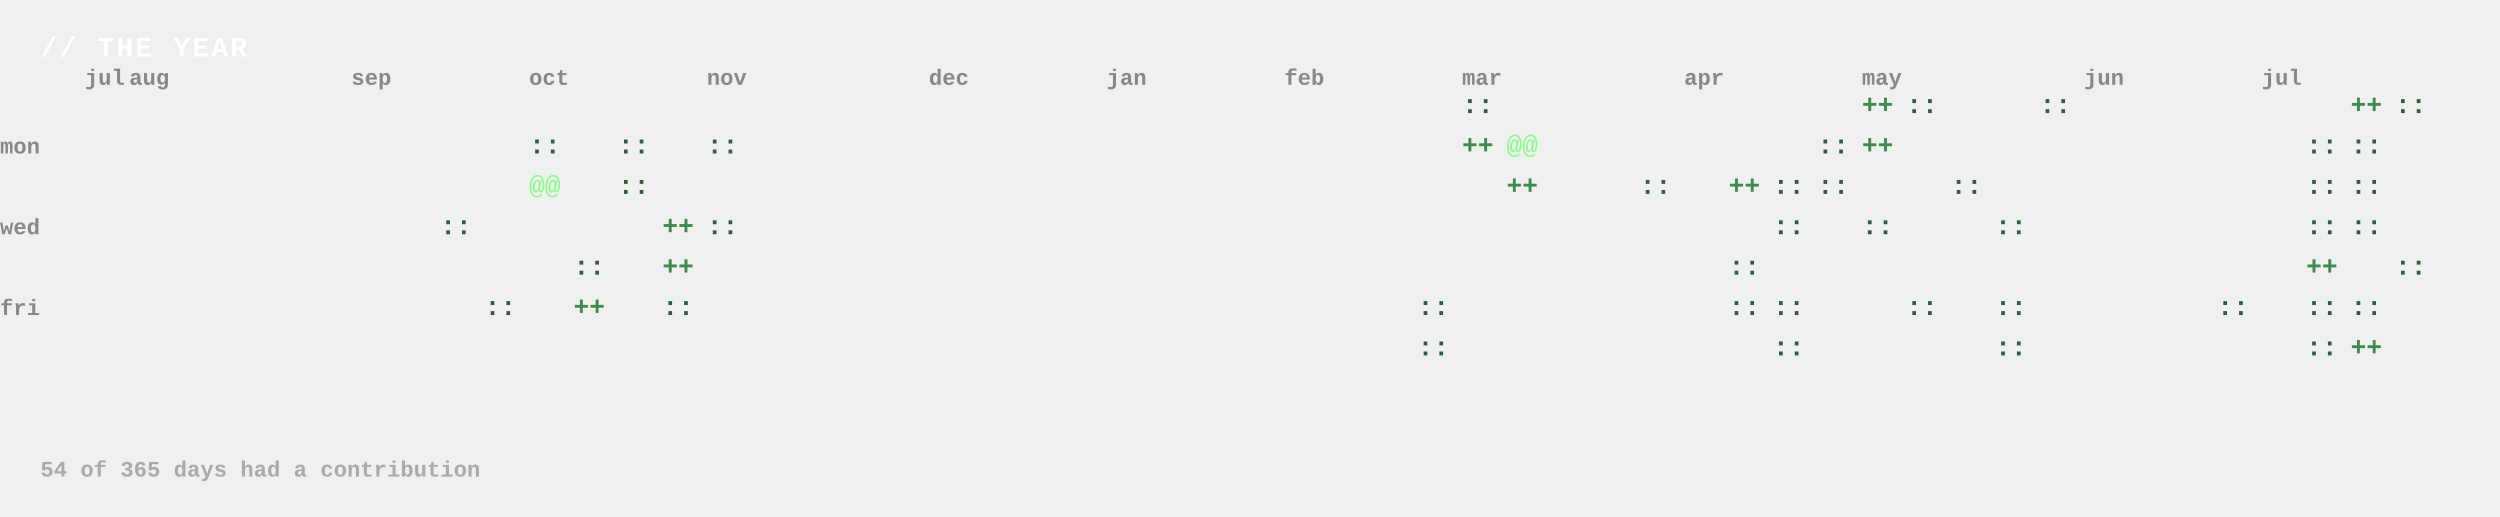
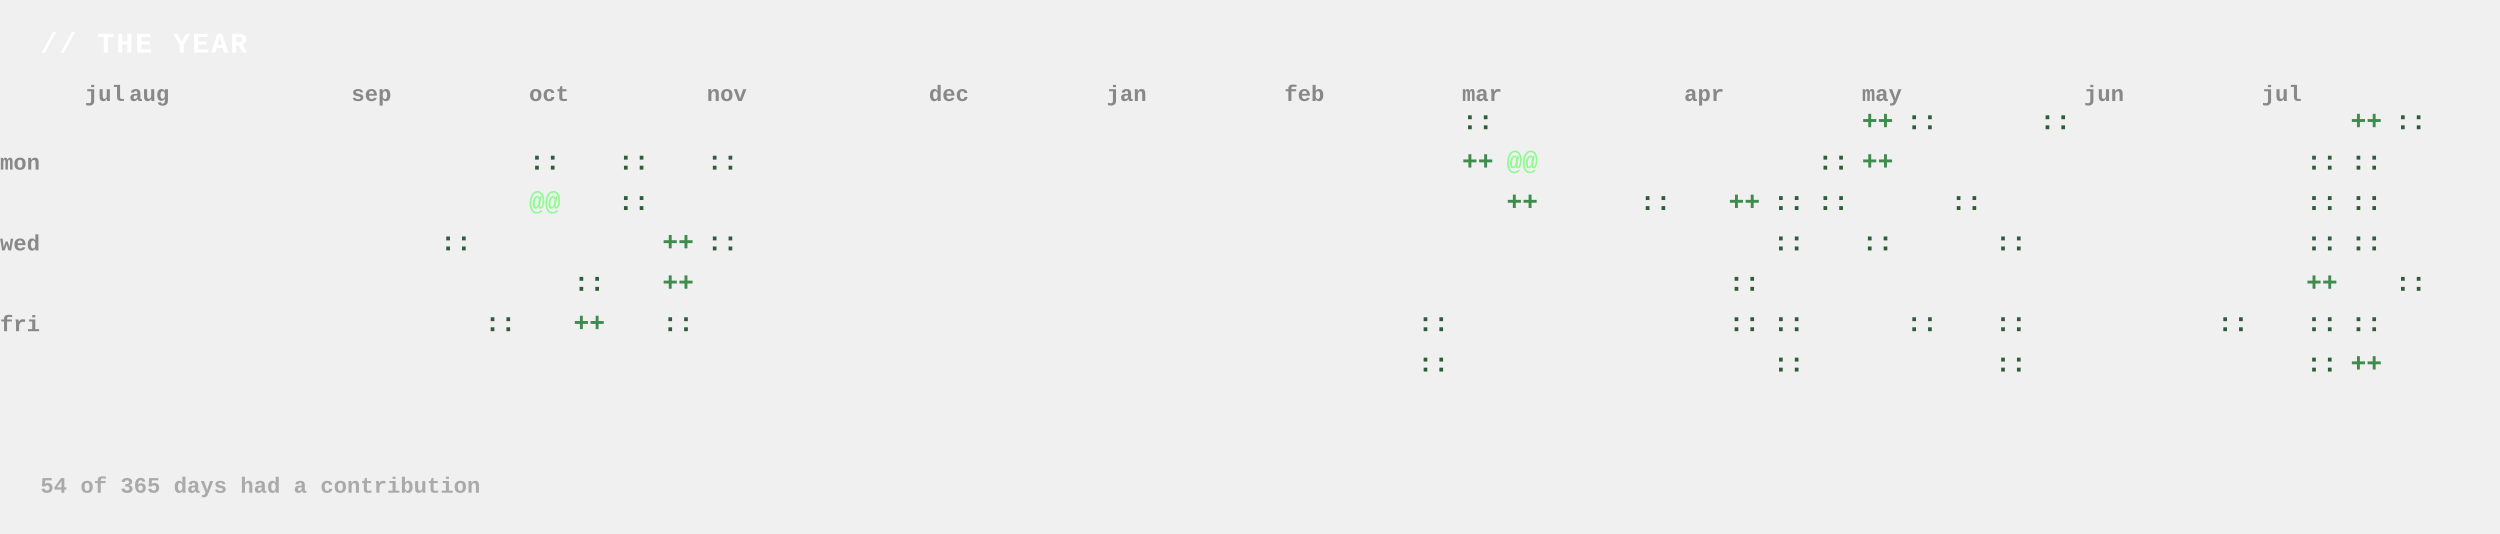
- <svg xmlns="http://www.w3.org/2000/svg" width="1238" height="256" viewBox="0 0 1238 256">
+ <svg xmlns="http://www.w3.org/2000/svg" width="1238" height="264" viewBox="0 0 1238 264">
  <style>
      .title { font: 700 14px "Courier New", monospace; fill: #ffffff; letter-spacing: 1px; }
      .month { font: 600 11px "Courier New", monospace; fill: #888888; text-transform: uppercase; }
      .daylabel { font: 600 11px "Courier New", monospace; fill: #888888; text-transform: uppercase; }
      .cell { font: 700 13px "Courier New", monospace; }
      .caption { font: 600 11px "Courier New", monospace; fill: #aaaaaa; }
    </style>
-   <text x="20" y="28" class="title">// THE YEAR</text>
-   <text x="42" y="42" class="month">jul</text>
-   <text x="64" y="42" class="month">aug</text>
-   <text x="174" y="42" class="month">sep</text>
-   <text x="262" y="42" class="month">oct</text>
-   <text x="350" y="42" class="month">nov</text>
-   <text x="460" y="42" class="month">dec</text>
-   <text x="548" y="42" class="month">jan</text>
-   <text x="636" y="42" class="month">feb</text>
-   <text x="724" y="42" class="month">mar</text>
-   <text x="834" y="42" class="month">apr</text>
-   <text x="922" y="42" class="month">may</text>
-   <text x="1032" y="42" class="month">jun</text>
-   <text x="1120" y="42" class="month">jul</text>
-   <text x="0" y="76" class="daylabel">mon</text>
-   <text x="0" y="116" class="daylabel">wed</text>
-   <text x="0" y="156" class="daylabel">fri</text>
-   <text x="42" y="136" class="cell" fill="#1c1f1a">  </text>
-   <text x="42" y="156" class="cell" fill="#1c1f1a">  </text>
-   <text x="42" y="176" class="cell" fill="#1c1f1a">  </text>
-   <text x="64" y="56" class="cell" fill="#1c1f1a">  </text>
-   <text x="64" y="76" class="cell" fill="#1c1f1a">  </text>
-   <text x="64" y="96" class="cell" fill="#1c1f1a">  </text>
-   <text x="64" y="116" class="cell" fill="#1c1f1a">  </text>
-   <text x="64" y="136" class="cell" fill="#1c1f1a">  </text>
-   <text x="64" y="156" class="cell" fill="#1c1f1a">  </text>
-   <text x="64" y="176" class="cell" fill="#1c1f1a">  </text>
-   <text x="86" y="56" class="cell" fill="#1c1f1a">  </text>
-   <text x="86" y="76" class="cell" fill="#1c1f1a">  </text>
-   <text x="86" y="96" class="cell" fill="#1c1f1a">  </text>
-   <text x="86" y="116" class="cell" fill="#1c1f1a">  </text>
-   <text x="86" y="136" class="cell" fill="#1c1f1a">  </text>
-   <text x="86" y="156" class="cell" fill="#1c1f1a">  </text>
-   <text x="86" y="176" class="cell" fill="#1c1f1a">  </text>
-   <text x="108" y="56" class="cell" fill="#1c1f1a">  </text>
-   <text x="108" y="76" class="cell" fill="#1c1f1a">  </text>
-   <text x="108" y="96" class="cell" fill="#1c1f1a">  </text>
-   <text x="108" y="116" class="cell" fill="#1c1f1a">  </text>
-   <text x="108" y="136" class="cell" fill="#1c1f1a">  </text>
-   <text x="108" y="156" class="cell" fill="#1c1f1a">  </text>
-   <text x="108" y="176" class="cell" fill="#1c1f1a">  </text>
-   <text x="130" y="56" class="cell" fill="#1c1f1a">  </text>
-   <text x="130" y="76" class="cell" fill="#1c1f1a">  </text>
-   <text x="130" y="96" class="cell" fill="#1c1f1a">  </text>
-   <text x="130" y="116" class="cell" fill="#1c1f1a">  </text>
-   <text x="130" y="136" class="cell" fill="#1c1f1a">  </text>
-   <text x="130" y="156" class="cell" fill="#1c1f1a">  </text>
-   <text x="130" y="176" class="cell" fill="#1c1f1a">  </text>
-   <text x="152" y="56" class="cell" fill="#1c1f1a">  </text>
-   <text x="152" y="76" class="cell" fill="#1c1f1a">  </text>
-   <text x="152" y="96" class="cell" fill="#1c1f1a">  </text>
-   <text x="152" y="116" class="cell" fill="#1c1f1a">  </text>
-   <text x="152" y="136" class="cell" fill="#1c1f1a">  </text>
-   <text x="152" y="156" class="cell" fill="#1c1f1a">  </text>
-   <text x="152" y="176" class="cell" fill="#1c1f1a">  </text>
-   <text x="174" y="56" class="cell" fill="#1c1f1a">  </text>
-   <text x="174" y="76" class="cell" fill="#1c1f1a">  </text>
-   <text x="174" y="96" class="cell" fill="#1c1f1a">  </text>
-   <text x="174" y="116" class="cell" fill="#1c1f1a">  </text>
-   <text x="174" y="136" class="cell" fill="#1c1f1a">  </text>
-   <text x="174" y="156" class="cell" fill="#1c1f1a">  </text>
-   <text x="174" y="176" class="cell" fill="#1c1f1a">  </text>
-   <text x="196" y="56" class="cell" fill="#1c1f1a">  </text>
-   <text x="196" y="76" class="cell" fill="#1c1f1a">  </text>
-   <text x="196" y="96" class="cell" fill="#1c1f1a">  </text>
-   <text x="196" y="116" class="cell" fill="#1c1f1a">  </text>
-   <text x="196" y="136" class="cell" fill="#1c1f1a">  </text>
-   <text x="196" y="156" class="cell" fill="#1c1f1a">  </text>
-   <text x="196" y="176" class="cell" fill="#1c1f1a">  </text>
-   <text x="218" y="56" class="cell" fill="#1c1f1a">  </text>
-   <text x="218" y="76" class="cell" fill="#1c1f1a">  </text>
-   <text x="218" y="96" class="cell" fill="#1c1f1a">  </text>
-   <text x="218" y="116" class="cell" fill="#2f5d3a">::</text>
-   <text x="218" y="136" class="cell" fill="#1c1f1a">  </text>
-   <text x="218" y="156" class="cell" fill="#1c1f1a">  </text>
-   <text x="218" y="176" class="cell" fill="#1c1f1a">  </text>
-   <text x="240" y="56" class="cell" fill="#1c1f1a">  </text>
-   <text x="240" y="76" class="cell" fill="#1c1f1a">  </text>
-   <text x="240" y="96" class="cell" fill="#1c1f1a">  </text>
-   <text x="240" y="116" class="cell" fill="#1c1f1a">  </text>
-   <text x="240" y="136" class="cell" fill="#1c1f1a">  </text>
-   <text x="240" y="156" class="cell" fill="#2f5d3a">::</text>
-   <text x="240" y="176" class="cell" fill="#1c1f1a">  </text>
-   <text x="262" y="56" class="cell" fill="#1c1f1a">  </text>
-   <text x="262" y="76" class="cell" fill="#2f5d3a">::</text>
-   <text x="262" y="96" class="cell" fill="#8dfb8f">@@</text>
-   <text x="262" y="116" class="cell" fill="#1c1f1a">  </text>
-   <text x="262" y="136" class="cell" fill="#1c1f1a">  </text>
-   <text x="262" y="156" class="cell" fill="#1c1f1a">  </text>
-   <text x="262" y="176" class="cell" fill="#1c1f1a">  </text>
-   <text x="284" y="56" class="cell" fill="#1c1f1a">  </text>
-   <text x="284" y="76" class="cell" fill="#1c1f1a">  </text>
-   <text x="284" y="96" class="cell" fill="#1c1f1a">  </text>
-   <text x="284" y="116" class="cell" fill="#1c1f1a">  </text>
-   <text x="284" y="136" class="cell" fill="#2f5d3a">::</text>
-   <text x="284" y="156" class="cell" fill="#3f8a4d">++</text>
-   <text x="284" y="176" class="cell" fill="#1c1f1a">  </text>
-   <text x="306" y="56" class="cell" fill="#1c1f1a">  </text>
-   <text x="306" y="76" class="cell" fill="#2f5d3a">::</text>
-   <text x="306" y="96" class="cell" fill="#2f5d3a">::</text>
-   <text x="306" y="116" class="cell" fill="#1c1f1a">  </text>
-   <text x="306" y="136" class="cell" fill="#1c1f1a">  </text>
-   <text x="306" y="156" class="cell" fill="#1c1f1a">  </text>
-   <text x="306" y="176" class="cell" fill="#1c1f1a">  </text>
-   <text x="328" y="56" class="cell" fill="#1c1f1a">  </text>
-   <text x="328" y="76" class="cell" fill="#1c1f1a">  </text>
-   <text x="328" y="96" class="cell" fill="#1c1f1a">  </text>
-   <text x="328" y="116" class="cell" fill="#3f8a4d">++</text>
-   <text x="328" y="136" class="cell" fill="#3f8a4d">++</text>
-   <text x="328" y="156" class="cell" fill="#2f5d3a">::</text>
-   <text x="328" y="176" class="cell" fill="#1c1f1a">  </text>
-   <text x="350" y="56" class="cell" fill="#1c1f1a">  </text>
-   <text x="350" y="76" class="cell" fill="#2f5d3a">::</text>
-   <text x="350" y="96" class="cell" fill="#1c1f1a">  </text>
-   <text x="350" y="116" class="cell" fill="#2f5d3a">::</text>
-   <text x="350" y="136" class="cell" fill="#1c1f1a">  </text>
-   <text x="350" y="156" class="cell" fill="#1c1f1a">  </text>
-   <text x="350" y="176" class="cell" fill="#1c1f1a">  </text>
-   <text x="372" y="56" class="cell" fill="#1c1f1a">  </text>
-   <text x="372" y="76" class="cell" fill="#1c1f1a">  </text>
-   <text x="372" y="96" class="cell" fill="#1c1f1a">  </text>
-   <text x="372" y="116" class="cell" fill="#1c1f1a">  </text>
-   <text x="372" y="136" class="cell" fill="#1c1f1a">  </text>
-   <text x="372" y="156" class="cell" fill="#1c1f1a">  </text>
-   <text x="372" y="176" class="cell" fill="#1c1f1a">  </text>
-   <text x="394" y="56" class="cell" fill="#1c1f1a">  </text>
-   <text x="394" y="76" class="cell" fill="#1c1f1a">  </text>
-   <text x="394" y="96" class="cell" fill="#1c1f1a">  </text>
-   <text x="394" y="116" class="cell" fill="#1c1f1a">  </text>
-   <text x="394" y="136" class="cell" fill="#1c1f1a">  </text>
-   <text x="394" y="156" class="cell" fill="#1c1f1a">  </text>
-   <text x="394" y="176" class="cell" fill="#1c1f1a">  </text>
-   <text x="416" y="56" class="cell" fill="#1c1f1a">  </text>
-   <text x="416" y="76" class="cell" fill="#1c1f1a">  </text>
-   <text x="416" y="96" class="cell" fill="#1c1f1a">  </text>
-   <text x="416" y="116" class="cell" fill="#1c1f1a">  </text>
-   <text x="416" y="136" class="cell" fill="#1c1f1a">  </text>
-   <text x="416" y="156" class="cell" fill="#1c1f1a">  </text>
-   <text x="416" y="176" class="cell" fill="#1c1f1a">  </text>
-   <text x="438" y="56" class="cell" fill="#1c1f1a">  </text>
-   <text x="438" y="76" class="cell" fill="#1c1f1a">  </text>
-   <text x="438" y="96" class="cell" fill="#1c1f1a">  </text>
-   <text x="438" y="116" class="cell" fill="#1c1f1a">  </text>
-   <text x="438" y="136" class="cell" fill="#1c1f1a">  </text>
-   <text x="438" y="156" class="cell" fill="#1c1f1a">  </text>
-   <text x="438" y="176" class="cell" fill="#1c1f1a">  </text>
-   <text x="460" y="56" class="cell" fill="#1c1f1a">  </text>
-   <text x="460" y="76" class="cell" fill="#1c1f1a">  </text>
-   <text x="460" y="96" class="cell" fill="#1c1f1a">  </text>
-   <text x="460" y="116" class="cell" fill="#1c1f1a">  </text>
-   <text x="460" y="136" class="cell" fill="#1c1f1a">  </text>
-   <text x="460" y="156" class="cell" fill="#1c1f1a">  </text>
-   <text x="460" y="176" class="cell" fill="#1c1f1a">  </text>
-   <text x="482" y="56" class="cell" fill="#1c1f1a">  </text>
-   <text x="482" y="76" class="cell" fill="#1c1f1a">  </text>
-   <text x="482" y="96" class="cell" fill="#1c1f1a">  </text>
-   <text x="482" y="116" class="cell" fill="#1c1f1a">  </text>
-   <text x="482" y="136" class="cell" fill="#1c1f1a">  </text>
-   <text x="482" y="156" class="cell" fill="#1c1f1a">  </text>
-   <text x="482" y="176" class="cell" fill="#1c1f1a">  </text>
-   <text x="504" y="56" class="cell" fill="#1c1f1a">  </text>
-   <text x="504" y="76" class="cell" fill="#1c1f1a">  </text>
-   <text x="504" y="96" class="cell" fill="#1c1f1a">  </text>
-   <text x="504" y="116" class="cell" fill="#1c1f1a">  </text>
-   <text x="504" y="136" class="cell" fill="#1c1f1a">  </text>
-   <text x="504" y="156" class="cell" fill="#1c1f1a">  </text>
-   <text x="504" y="176" class="cell" fill="#1c1f1a">  </text>
-   <text x="526" y="56" class="cell" fill="#1c1f1a">  </text>
-   <text x="526" y="76" class="cell" fill="#1c1f1a">  </text>
-   <text x="526" y="96" class="cell" fill="#1c1f1a">  </text>
-   <text x="526" y="116" class="cell" fill="#1c1f1a">  </text>
-   <text x="526" y="136" class="cell" fill="#1c1f1a">  </text>
-   <text x="526" y="156" class="cell" fill="#1c1f1a">  </text>
-   <text x="526" y="176" class="cell" fill="#1c1f1a">  </text>
-   <text x="548" y="56" class="cell" fill="#1c1f1a">  </text>
-   <text x="548" y="76" class="cell" fill="#1c1f1a">  </text>
-   <text x="548" y="96" class="cell" fill="#1c1f1a">  </text>
-   <text x="548" y="116" class="cell" fill="#1c1f1a">  </text>
-   <text x="548" y="136" class="cell" fill="#1c1f1a">  </text>
-   <text x="548" y="156" class="cell" fill="#1c1f1a">  </text>
-   <text x="548" y="176" class="cell" fill="#1c1f1a">  </text>
-   <text x="570" y="56" class="cell" fill="#1c1f1a">  </text>
-   <text x="570" y="76" class="cell" fill="#1c1f1a">  </text>
-   <text x="570" y="96" class="cell" fill="#1c1f1a">  </text>
-   <text x="570" y="116" class="cell" fill="#1c1f1a">  </text>
-   <text x="570" y="136" class="cell" fill="#1c1f1a">  </text>
-   <text x="570" y="156" class="cell" fill="#1c1f1a">  </text>
-   <text x="570" y="176" class="cell" fill="#1c1f1a">  </text>
-   <text x="592" y="56" class="cell" fill="#1c1f1a">  </text>
-   <text x="592" y="76" class="cell" fill="#1c1f1a">  </text>
-   <text x="592" y="96" class="cell" fill="#1c1f1a">  </text>
-   <text x="592" y="116" class="cell" fill="#1c1f1a">  </text>
-   <text x="592" y="136" class="cell" fill="#1c1f1a">  </text>
-   <text x="592" y="156" class="cell" fill="#1c1f1a">  </text>
-   <text x="592" y="176" class="cell" fill="#1c1f1a">  </text>
-   <text x="614" y="56" class="cell" fill="#1c1f1a">  </text>
-   <text x="614" y="76" class="cell" fill="#1c1f1a">  </text>
-   <text x="614" y="96" class="cell" fill="#1c1f1a">  </text>
-   <text x="614" y="116" class="cell" fill="#1c1f1a">  </text>
-   <text x="614" y="136" class="cell" fill="#1c1f1a">  </text>
-   <text x="614" y="156" class="cell" fill="#1c1f1a">  </text>
-   <text x="614" y="176" class="cell" fill="#1c1f1a">  </text>
-   <text x="636" y="56" class="cell" fill="#1c1f1a">  </text>
-   <text x="636" y="76" class="cell" fill="#1c1f1a">  </text>
-   <text x="636" y="96" class="cell" fill="#1c1f1a">  </text>
-   <text x="636" y="116" class="cell" fill="#1c1f1a">  </text>
-   <text x="636" y="136" class="cell" fill="#1c1f1a">  </text>
-   <text x="636" y="156" class="cell" fill="#1c1f1a">  </text>
-   <text x="636" y="176" class="cell" fill="#1c1f1a">  </text>
-   <text x="658" y="56" class="cell" fill="#1c1f1a">  </text>
-   <text x="658" y="76" class="cell" fill="#1c1f1a">  </text>
-   <text x="658" y="96" class="cell" fill="#1c1f1a">  </text>
-   <text x="658" y="116" class="cell" fill="#1c1f1a">  </text>
-   <text x="658" y="136" class="cell" fill="#1c1f1a">  </text>
-   <text x="658" y="156" class="cell" fill="#1c1f1a">  </text>
-   <text x="658" y="176" class="cell" fill="#1c1f1a">  </text>
-   <text x="680" y="56" class="cell" fill="#1c1f1a">  </text>
-   <text x="680" y="76" class="cell" fill="#1c1f1a">  </text>
-   <text x="680" y="96" class="cell" fill="#1c1f1a">  </text>
-   <text x="680" y="116" class="cell" fill="#1c1f1a">  </text>
-   <text x="680" y="136" class="cell" fill="#1c1f1a">  </text>
-   <text x="680" y="156" class="cell" fill="#1c1f1a">  </text>
-   <text x="680" y="176" class="cell" fill="#1c1f1a">  </text>
-   <text x="702" y="56" class="cell" fill="#1c1f1a">  </text>
-   <text x="702" y="76" class="cell" fill="#1c1f1a">  </text>
-   <text x="702" y="96" class="cell" fill="#1c1f1a">  </text>
-   <text x="702" y="116" class="cell" fill="#1c1f1a">  </text>
-   <text x="702" y="136" class="cell" fill="#1c1f1a">  </text>
-   <text x="702" y="156" class="cell" fill="#2f5d3a">::</text>
-   <text x="702" y="176" class="cell" fill="#2f5d3a">::</text>
-   <text x="724" y="56" class="cell" fill="#2f5d3a">::</text>
-   <text x="724" y="76" class="cell" fill="#3f8a4d">++</text>
-   <text x="724" y="96" class="cell" fill="#1c1f1a">  </text>
-   <text x="724" y="116" class="cell" fill="#1c1f1a">  </text>
-   <text x="724" y="136" class="cell" fill="#1c1f1a">  </text>
-   <text x="724" y="156" class="cell" fill="#1c1f1a">  </text>
-   <text x="724" y="176" class="cell" fill="#1c1f1a">  </text>
-   <text x="746" y="56" class="cell" fill="#1c1f1a">  </text>
-   <text x="746" y="76" class="cell" fill="#8dfb8f">@@</text>
-   <text x="746" y="96" class="cell" fill="#3f8a4d">++</text>
-   <text x="746" y="116" class="cell" fill="#1c1f1a">  </text>
-   <text x="746" y="136" class="cell" fill="#1c1f1a">  </text>
-   <text x="746" y="156" class="cell" fill="#1c1f1a">  </text>
-   <text x="746" y="176" class="cell" fill="#1c1f1a">  </text>
-   <text x="768" y="56" class="cell" fill="#1c1f1a">  </text>
-   <text x="768" y="76" class="cell" fill="#1c1f1a">  </text>
-   <text x="768" y="96" class="cell" fill="#1c1f1a">  </text>
-   <text x="768" y="116" class="cell" fill="#1c1f1a">  </text>
-   <text x="768" y="136" class="cell" fill="#1c1f1a">  </text>
-   <text x="768" y="156" class="cell" fill="#1c1f1a">  </text>
-   <text x="768" y="176" class="cell" fill="#1c1f1a">  </text>
-   <text x="790" y="56" class="cell" fill="#1c1f1a">  </text>
-   <text x="790" y="76" class="cell" fill="#1c1f1a">  </text>
-   <text x="790" y="96" class="cell" fill="#1c1f1a">  </text>
-   <text x="790" y="116" class="cell" fill="#1c1f1a">  </text>
-   <text x="790" y="136" class="cell" fill="#1c1f1a">  </text>
-   <text x="790" y="156" class="cell" fill="#1c1f1a">  </text>
-   <text x="790" y="176" class="cell" fill="#1c1f1a">  </text>
-   <text x="812" y="56" class="cell" fill="#1c1f1a">  </text>
-   <text x="812" y="76" class="cell" fill="#1c1f1a">  </text>
-   <text x="812" y="96" class="cell" fill="#2f5d3a">::</text>
-   <text x="812" y="116" class="cell" fill="#1c1f1a">  </text>
-   <text x="812" y="136" class="cell" fill="#1c1f1a">  </text>
-   <text x="812" y="156" class="cell" fill="#1c1f1a">  </text>
-   <text x="812" y="176" class="cell" fill="#1c1f1a">  </text>
-   <text x="834" y="56" class="cell" fill="#1c1f1a">  </text>
-   <text x="834" y="76" class="cell" fill="#1c1f1a">  </text>
-   <text x="834" y="96" class="cell" fill="#1c1f1a">  </text>
-   <text x="834" y="116" class="cell" fill="#1c1f1a">  </text>
-   <text x="834" y="136" class="cell" fill="#1c1f1a">  </text>
-   <text x="834" y="156" class="cell" fill="#1c1f1a">  </text>
-   <text x="834" y="176" class="cell" fill="#1c1f1a">  </text>
-   <text x="856" y="56" class="cell" fill="#1c1f1a">  </text>
-   <text x="856" y="76" class="cell" fill="#1c1f1a">  </text>
-   <text x="856" y="96" class="cell" fill="#3f8a4d">++</text>
-   <text x="856" y="116" class="cell" fill="#1c1f1a">  </text>
-   <text x="856" y="136" class="cell" fill="#2f5d3a">::</text>
-   <text x="856" y="156" class="cell" fill="#2f5d3a">::</text>
-   <text x="856" y="176" class="cell" fill="#1c1f1a">  </text>
-   <text x="878" y="56" class="cell" fill="#1c1f1a">  </text>
-   <text x="878" y="76" class="cell" fill="#1c1f1a">  </text>
-   <text x="878" y="96" class="cell" fill="#2f5d3a">::</text>
-   <text x="878" y="116" class="cell" fill="#2f5d3a">::</text>
-   <text x="878" y="136" class="cell" fill="#1c1f1a">  </text>
-   <text x="878" y="156" class="cell" fill="#2f5d3a">::</text>
-   <text x="878" y="176" class="cell" fill="#2f5d3a">::</text>
-   <text x="900" y="56" class="cell" fill="#1c1f1a">  </text>
-   <text x="900" y="76" class="cell" fill="#2f5d3a">::</text>
-   <text x="900" y="96" class="cell" fill="#2f5d3a">::</text>
-   <text x="900" y="116" class="cell" fill="#1c1f1a">  </text>
-   <text x="900" y="136" class="cell" fill="#1c1f1a">  </text>
-   <text x="900" y="156" class="cell" fill="#1c1f1a">  </text>
-   <text x="900" y="176" class="cell" fill="#1c1f1a">  </text>
-   <text x="922" y="56" class="cell" fill="#3f8a4d">++</text>
-   <text x="922" y="76" class="cell" fill="#3f8a4d">++</text>
-   <text x="922" y="96" class="cell" fill="#1c1f1a">  </text>
-   <text x="922" y="116" class="cell" fill="#2f5d3a">::</text>
-   <text x="922" y="136" class="cell" fill="#1c1f1a">  </text>
-   <text x="922" y="156" class="cell" fill="#1c1f1a">  </text>
-   <text x="922" y="176" class="cell" fill="#1c1f1a">  </text>
-   <text x="944" y="56" class="cell" fill="#2f5d3a">::</text>
-   <text x="944" y="76" class="cell" fill="#1c1f1a">  </text>
-   <text x="944" y="96" class="cell" fill="#1c1f1a">  </text>
-   <text x="944" y="116" class="cell" fill="#1c1f1a">  </text>
-   <text x="944" y="136" class="cell" fill="#1c1f1a">  </text>
-   <text x="944" y="156" class="cell" fill="#2f5d3a">::</text>
-   <text x="944" y="176" class="cell" fill="#1c1f1a">  </text>
-   <text x="966" y="56" class="cell" fill="#1c1f1a">  </text>
-   <text x="966" y="76" class="cell" fill="#1c1f1a">  </text>
-   <text x="966" y="96" class="cell" fill="#2f5d3a">::</text>
-   <text x="966" y="116" class="cell" fill="#1c1f1a">  </text>
-   <text x="966" y="136" class="cell" fill="#1c1f1a">  </text>
-   <text x="966" y="156" class="cell" fill="#1c1f1a">  </text>
-   <text x="966" y="176" class="cell" fill="#1c1f1a">  </text>
-   <text x="988" y="56" class="cell" fill="#1c1f1a">  </text>
-   <text x="988" y="76" class="cell" fill="#1c1f1a">  </text>
-   <text x="988" y="96" class="cell" fill="#1c1f1a">  </text>
-   <text x="988" y="116" class="cell" fill="#2f5d3a">::</text>
-   <text x="988" y="136" class="cell" fill="#1c1f1a">  </text>
-   <text x="988" y="156" class="cell" fill="#2f5d3a">::</text>
-   <text x="988" y="176" class="cell" fill="#2f5d3a">::</text>
-   <text x="1010" y="56" class="cell" fill="#2f5d3a">::</text>
-   <text x="1010" y="76" class="cell" fill="#1c1f1a">  </text>
-   <text x="1010" y="96" class="cell" fill="#1c1f1a">  </text>
-   <text x="1010" y="116" class="cell" fill="#1c1f1a">  </text>
-   <text x="1010" y="136" class="cell" fill="#1c1f1a">  </text>
-   <text x="1010" y="156" class="cell" fill="#1c1f1a">  </text>
-   <text x="1010" y="176" class="cell" fill="#1c1f1a">  </text>
-   <text x="1032" y="56" class="cell" fill="#1c1f1a">  </text>
-   <text x="1032" y="76" class="cell" fill="#1c1f1a">  </text>
-   <text x="1032" y="96" class="cell" fill="#1c1f1a">  </text>
-   <text x="1032" y="116" class="cell" fill="#1c1f1a">  </text>
-   <text x="1032" y="136" class="cell" fill="#1c1f1a">  </text>
-   <text x="1032" y="156" class="cell" fill="#1c1f1a">  </text>
-   <text x="1032" y="176" class="cell" fill="#1c1f1a">  </text>
-   <text x="1054" y="56" class="cell" fill="#1c1f1a">  </text>
-   <text x="1054" y="76" class="cell" fill="#1c1f1a">  </text>
-   <text x="1054" y="96" class="cell" fill="#1c1f1a">  </text>
-   <text x="1054" y="116" class="cell" fill="#1c1f1a">  </text>
-   <text x="1054" y="136" class="cell" fill="#1c1f1a">  </text>
-   <text x="1054" y="156" class="cell" fill="#1c1f1a">  </text>
-   <text x="1054" y="176" class="cell" fill="#1c1f1a">  </text>
-   <text x="1076" y="56" class="cell" fill="#1c1f1a">  </text>
-   <text x="1076" y="76" class="cell" fill="#1c1f1a">  </text>
-   <text x="1076" y="96" class="cell" fill="#1c1f1a">  </text>
-   <text x="1076" y="116" class="cell" fill="#1c1f1a">  </text>
-   <text x="1076" y="136" class="cell" fill="#1c1f1a">  </text>
-   <text x="1076" y="156" class="cell" fill="#1c1f1a">  </text>
-   <text x="1076" y="176" class="cell" fill="#1c1f1a">  </text>
-   <text x="1098" y="56" class="cell" fill="#1c1f1a">  </text>
-   <text x="1098" y="76" class="cell" fill="#1c1f1a">  </text>
-   <text x="1098" y="96" class="cell" fill="#1c1f1a">  </text>
-   <text x="1098" y="116" class="cell" fill="#1c1f1a">  </text>
-   <text x="1098" y="136" class="cell" fill="#1c1f1a">  </text>
-   <text x="1098" y="156" class="cell" fill="#2f5d3a">::</text>
-   <text x="1098" y="176" class="cell" fill="#1c1f1a">  </text>
-   <text x="1120" y="56" class="cell" fill="#1c1f1a">  </text>
-   <text x="1120" y="76" class="cell" fill="#1c1f1a">  </text>
-   <text x="1120" y="96" class="cell" fill="#1c1f1a">  </text>
-   <text x="1120" y="116" class="cell" fill="#1c1f1a">  </text>
-   <text x="1120" y="136" class="cell" fill="#1c1f1a">  </text>
-   <text x="1120" y="156" class="cell" fill="#1c1f1a">  </text>
-   <text x="1120" y="176" class="cell" fill="#1c1f1a">  </text>
-   <text x="1142" y="56" class="cell" fill="#1c1f1a">  </text>
-   <text x="1142" y="76" class="cell" fill="#2f5d3a">::</text>
-   <text x="1142" y="96" class="cell" fill="#2f5d3a">::</text>
-   <text x="1142" y="116" class="cell" fill="#2f5d3a">::</text>
-   <text x="1142" y="136" class="cell" fill="#3f8a4d">++</text>
-   <text x="1142" y="156" class="cell" fill="#2f5d3a">::</text>
-   <text x="1142" y="176" class="cell" fill="#2f5d3a">::</text>
-   <text x="1164" y="56" class="cell" fill="#3f8a4d">++</text>
-   <text x="1164" y="76" class="cell" fill="#2f5d3a">::</text>
-   <text x="1164" y="96" class="cell" fill="#2f5d3a">::</text>
-   <text x="1164" y="116" class="cell" fill="#2f5d3a">::</text>
-   <text x="1164" y="136" class="cell" fill="#1c1f1a">  </text>
-   <text x="1164" y="156" class="cell" fill="#2f5d3a">::</text>
-   <text x="1164" y="176" class="cell" fill="#3f8a4d">++</text>
-   <text x="1186" y="56" class="cell" fill="#2f5d3a">::</text>
-   <text x="1186" y="76" class="cell" fill="#1c1f1a">  </text>
-   <text x="1186" y="96" class="cell" fill="#1c1f1a">  </text>
-   <text x="1186" y="116" class="cell" fill="#1c1f1a">  </text>
-   <text x="1186" y="136" class="cell" fill="#2f5d3a">::</text>
-   <text x="20" y="236" class="caption">54 of 365 days had a contribution</text>
+   <text x="20" y="26" class="title">// THE YEAR</text>
+   <text x="42" y="50" class="month">jul</text>
+   <text x="64" y="50" class="month">aug</text>
+   <text x="174" y="50" class="month">sep</text>
+   <text x="262" y="50" class="month">oct</text>
+   <text x="350" y="50" class="month">nov</text>
+   <text x="460" y="50" class="month">dec</text>
+   <text x="548" y="50" class="month">jan</text>
+   <text x="636" y="50" class="month">feb</text>
+   <text x="724" y="50" class="month">mar</text>
+   <text x="834" y="50" class="month">apr</text>
+   <text x="922" y="50" class="month">may</text>
+   <text x="1032" y="50" class="month">jun</text>
+   <text x="1120" y="50" class="month">jul</text>
+   <text x="0" y="84" class="daylabel">mon</text>
+   <text x="0" y="124" class="daylabel">wed</text>
+   <text x="0" y="164" class="daylabel">fri</text>
+   <text x="42" y="144" class="cell" fill="#1c1f1a">  </text>
+   <text x="42" y="164" class="cell" fill="#1c1f1a">  </text>
+   <text x="42" y="184" class="cell" fill="#1c1f1a">  </text>
+   <text x="64" y="64" class="cell" fill="#1c1f1a">  </text>
+   <text x="64" y="84" class="cell" fill="#1c1f1a">  </text>
+   <text x="64" y="104" class="cell" fill="#1c1f1a">  </text>
+   <text x="64" y="124" class="cell" fill="#1c1f1a">  </text>
+   <text x="64" y="144" class="cell" fill="#1c1f1a">  </text>
+   <text x="64" y="164" class="cell" fill="#1c1f1a">  </text>
+   <text x="64" y="184" class="cell" fill="#1c1f1a">  </text>
+   <text x="86" y="64" class="cell" fill="#1c1f1a">  </text>
+   <text x="86" y="84" class="cell" fill="#1c1f1a">  </text>
+   <text x="86" y="104" class="cell" fill="#1c1f1a">  </text>
+   <text x="86" y="124" class="cell" fill="#1c1f1a">  </text>
+   <text x="86" y="144" class="cell" fill="#1c1f1a">  </text>
+   <text x="86" y="164" class="cell" fill="#1c1f1a">  </text>
+   <text x="86" y="184" class="cell" fill="#1c1f1a">  </text>
+   <text x="108" y="64" class="cell" fill="#1c1f1a">  </text>
+   <text x="108" y="84" class="cell" fill="#1c1f1a">  </text>
+   <text x="108" y="104" class="cell" fill="#1c1f1a">  </text>
+   <text x="108" y="124" class="cell" fill="#1c1f1a">  </text>
+   <text x="108" y="144" class="cell" fill="#1c1f1a">  </text>
+   <text x="108" y="164" class="cell" fill="#1c1f1a">  </text>
+   <text x="108" y="184" class="cell" fill="#1c1f1a">  </text>
+   <text x="130" y="64" class="cell" fill="#1c1f1a">  </text>
+   <text x="130" y="84" class="cell" fill="#1c1f1a">  </text>
+   <text x="130" y="104" class="cell" fill="#1c1f1a">  </text>
+   <text x="130" y="124" class="cell" fill="#1c1f1a">  </text>
+   <text x="130" y="144" class="cell" fill="#1c1f1a">  </text>
+   <text x="130" y="164" class="cell" fill="#1c1f1a">  </text>
+   <text x="130" y="184" class="cell" fill="#1c1f1a">  </text>
+   <text x="152" y="64" class="cell" fill="#1c1f1a">  </text>
+   <text x="152" y="84" class="cell" fill="#1c1f1a">  </text>
+   <text x="152" y="104" class="cell" fill="#1c1f1a">  </text>
+   <text x="152" y="124" class="cell" fill="#1c1f1a">  </text>
+   <text x="152" y="144" class="cell" fill="#1c1f1a">  </text>
+   <text x="152" y="164" class="cell" fill="#1c1f1a">  </text>
+   <text x="152" y="184" class="cell" fill="#1c1f1a">  </text>
+   <text x="174" y="64" class="cell" fill="#1c1f1a">  </text>
+   <text x="174" y="84" class="cell" fill="#1c1f1a">  </text>
+   <text x="174" y="104" class="cell" fill="#1c1f1a">  </text>
+   <text x="174" y="124" class="cell" fill="#1c1f1a">  </text>
+   <text x="174" y="144" class="cell" fill="#1c1f1a">  </text>
+   <text x="174" y="164" class="cell" fill="#1c1f1a">  </text>
+   <text x="174" y="184" class="cell" fill="#1c1f1a">  </text>
+   <text x="196" y="64" class="cell" fill="#1c1f1a">  </text>
+   <text x="196" y="84" class="cell" fill="#1c1f1a">  </text>
+   <text x="196" y="104" class="cell" fill="#1c1f1a">  </text>
+   <text x="196" y="124" class="cell" fill="#1c1f1a">  </text>
+   <text x="196" y="144" class="cell" fill="#1c1f1a">  </text>
+   <text x="196" y="164" class="cell" fill="#1c1f1a">  </text>
+   <text x="196" y="184" class="cell" fill="#1c1f1a">  </text>
+   <text x="218" y="64" class="cell" fill="#1c1f1a">  </text>
+   <text x="218" y="84" class="cell" fill="#1c1f1a">  </text>
+   <text x="218" y="104" class="cell" fill="#1c1f1a">  </text>
+   <text x="218" y="124" class="cell" fill="#2f5d3a">::</text>
+   <text x="218" y="144" class="cell" fill="#1c1f1a">  </text>
+   <text x="218" y="164" class="cell" fill="#1c1f1a">  </text>
+   <text x="218" y="184" class="cell" fill="#1c1f1a">  </text>
+   <text x="240" y="64" class="cell" fill="#1c1f1a">  </text>
+   <text x="240" y="84" class="cell" fill="#1c1f1a">  </text>
+   <text x="240" y="104" class="cell" fill="#1c1f1a">  </text>
+   <text x="240" y="124" class="cell" fill="#1c1f1a">  </text>
+   <text x="240" y="144" class="cell" fill="#1c1f1a">  </text>
+   <text x="240" y="164" class="cell" fill="#2f5d3a">::</text>
+   <text x="240" y="184" class="cell" fill="#1c1f1a">  </text>
+   <text x="262" y="64" class="cell" fill="#1c1f1a">  </text>
+   <text x="262" y="84" class="cell" fill="#2f5d3a">::</text>
+   <text x="262" y="104" class="cell" fill="#8dfb8f">@@</text>
+   <text x="262" y="124" class="cell" fill="#1c1f1a">  </text>
+   <text x="262" y="144" class="cell" fill="#1c1f1a">  </text>
+   <text x="262" y="164" class="cell" fill="#1c1f1a">  </text>
+   <text x="262" y="184" class="cell" fill="#1c1f1a">  </text>
+   <text x="284" y="64" class="cell" fill="#1c1f1a">  </text>
+   <text x="284" y="84" class="cell" fill="#1c1f1a">  </text>
+   <text x="284" y="104" class="cell" fill="#1c1f1a">  </text>
+   <text x="284" y="124" class="cell" fill="#1c1f1a">  </text>
+   <text x="284" y="144" class="cell" fill="#2f5d3a">::</text>
+   <text x="284" y="164" class="cell" fill="#3f8a4d">++</text>
+   <text x="284" y="184" class="cell" fill="#1c1f1a">  </text>
+   <text x="306" y="64" class="cell" fill="#1c1f1a">  </text>
+   <text x="306" y="84" class="cell" fill="#2f5d3a">::</text>
+   <text x="306" y="104" class="cell" fill="#2f5d3a">::</text>
+   <text x="306" y="124" class="cell" fill="#1c1f1a">  </text>
+   <text x="306" y="144" class="cell" fill="#1c1f1a">  </text>
+   <text x="306" y="164" class="cell" fill="#1c1f1a">  </text>
+   <text x="306" y="184" class="cell" fill="#1c1f1a">  </text>
+   <text x="328" y="64" class="cell" fill="#1c1f1a">  </text>
+   <text x="328" y="84" class="cell" fill="#1c1f1a">  </text>
+   <text x="328" y="104" class="cell" fill="#1c1f1a">  </text>
+   <text x="328" y="124" class="cell" fill="#3f8a4d">++</text>
+   <text x="328" y="144" class="cell" fill="#3f8a4d">++</text>
+   <text x="328" y="164" class="cell" fill="#2f5d3a">::</text>
+   <text x="328" y="184" class="cell" fill="#1c1f1a">  </text>
+   <text x="350" y="64" class="cell" fill="#1c1f1a">  </text>
+   <text x="350" y="84" class="cell" fill="#2f5d3a">::</text>
+   <text x="350" y="104" class="cell" fill="#1c1f1a">  </text>
+   <text x="350" y="124" class="cell" fill="#2f5d3a">::</text>
+   <text x="350" y="144" class="cell" fill="#1c1f1a">  </text>
+   <text x="350" y="164" class="cell" fill="#1c1f1a">  </text>
+   <text x="350" y="184" class="cell" fill="#1c1f1a">  </text>
+   <text x="372" y="64" class="cell" fill="#1c1f1a">  </text>
+   <text x="372" y="84" class="cell" fill="#1c1f1a">  </text>
+   <text x="372" y="104" class="cell" fill="#1c1f1a">  </text>
+   <text x="372" y="124" class="cell" fill="#1c1f1a">  </text>
+   <text x="372" y="144" class="cell" fill="#1c1f1a">  </text>
+   <text x="372" y="164" class="cell" fill="#1c1f1a">  </text>
+   <text x="372" y="184" class="cell" fill="#1c1f1a">  </text>
+   <text x="394" y="64" class="cell" fill="#1c1f1a">  </text>
+   <text x="394" y="84" class="cell" fill="#1c1f1a">  </text>
+   <text x="394" y="104" class="cell" fill="#1c1f1a">  </text>
+   <text x="394" y="124" class="cell" fill="#1c1f1a">  </text>
+   <text x="394" y="144" class="cell" fill="#1c1f1a">  </text>
+   <text x="394" y="164" class="cell" fill="#1c1f1a">  </text>
+   <text x="394" y="184" class="cell" fill="#1c1f1a">  </text>
+   <text x="416" y="64" class="cell" fill="#1c1f1a">  </text>
+   <text x="416" y="84" class="cell" fill="#1c1f1a">  </text>
+   <text x="416" y="104" class="cell" fill="#1c1f1a">  </text>
+   <text x="416" y="124" class="cell" fill="#1c1f1a">  </text>
+   <text x="416" y="144" class="cell" fill="#1c1f1a">  </text>
+   <text x="416" y="164" class="cell" fill="#1c1f1a">  </text>
+   <text x="416" y="184" class="cell" fill="#1c1f1a">  </text>
+   <text x="438" y="64" class="cell" fill="#1c1f1a">  </text>
+   <text x="438" y="84" class="cell" fill="#1c1f1a">  </text>
+   <text x="438" y="104" class="cell" fill="#1c1f1a">  </text>
+   <text x="438" y="124" class="cell" fill="#1c1f1a">  </text>
+   <text x="438" y="144" class="cell" fill="#1c1f1a">  </text>
+   <text x="438" y="164" class="cell" fill="#1c1f1a">  </text>
+   <text x="438" y="184" class="cell" fill="#1c1f1a">  </text>
+   <text x="460" y="64" class="cell" fill="#1c1f1a">  </text>
+   <text x="460" y="84" class="cell" fill="#1c1f1a">  </text>
+   <text x="460" y="104" class="cell" fill="#1c1f1a">  </text>
+   <text x="460" y="124" class="cell" fill="#1c1f1a">  </text>
+   <text x="460" y="144" class="cell" fill="#1c1f1a">  </text>
+   <text x="460" y="164" class="cell" fill="#1c1f1a">  </text>
+   <text x="460" y="184" class="cell" fill="#1c1f1a">  </text>
+   <text x="482" y="64" class="cell" fill="#1c1f1a">  </text>
+   <text x="482" y="84" class="cell" fill="#1c1f1a">  </text>
+   <text x="482" y="104" class="cell" fill="#1c1f1a">  </text>
+   <text x="482" y="124" class="cell" fill="#1c1f1a">  </text>
+   <text x="482" y="144" class="cell" fill="#1c1f1a">  </text>
+   <text x="482" y="164" class="cell" fill="#1c1f1a">  </text>
+   <text x="482" y="184" class="cell" fill="#1c1f1a">  </text>
+   <text x="504" y="64" class="cell" fill="#1c1f1a">  </text>
+   <text x="504" y="84" class="cell" fill="#1c1f1a">  </text>
+   <text x="504" y="104" class="cell" fill="#1c1f1a">  </text>
+   <text x="504" y="124" class="cell" fill="#1c1f1a">  </text>
+   <text x="504" y="144" class="cell" fill="#1c1f1a">  </text>
+   <text x="504" y="164" class="cell" fill="#1c1f1a">  </text>
+   <text x="504" y="184" class="cell" fill="#1c1f1a">  </text>
+   <text x="526" y="64" class="cell" fill="#1c1f1a">  </text>
+   <text x="526" y="84" class="cell" fill="#1c1f1a">  </text>
+   <text x="526" y="104" class="cell" fill="#1c1f1a">  </text>
+   <text x="526" y="124" class="cell" fill="#1c1f1a">  </text>
+   <text x="526" y="144" class="cell" fill="#1c1f1a">  </text>
+   <text x="526" y="164" class="cell" fill="#1c1f1a">  </text>
+   <text x="526" y="184" class="cell" fill="#1c1f1a">  </text>
+   <text x="548" y="64" class="cell" fill="#1c1f1a">  </text>
+   <text x="548" y="84" class="cell" fill="#1c1f1a">  </text>
+   <text x="548" y="104" class="cell" fill="#1c1f1a">  </text>
+   <text x="548" y="124" class="cell" fill="#1c1f1a">  </text>
+   <text x="548" y="144" class="cell" fill="#1c1f1a">  </text>
+   <text x="548" y="164" class="cell" fill="#1c1f1a">  </text>
+   <text x="548" y="184" class="cell" fill="#1c1f1a">  </text>
+   <text x="570" y="64" class="cell" fill="#1c1f1a">  </text>
+   <text x="570" y="84" class="cell" fill="#1c1f1a">  </text>
+   <text x="570" y="104" class="cell" fill="#1c1f1a">  </text>
+   <text x="570" y="124" class="cell" fill="#1c1f1a">  </text>
+   <text x="570" y="144" class="cell" fill="#1c1f1a">  </text>
+   <text x="570" y="164" class="cell" fill="#1c1f1a">  </text>
+   <text x="570" y="184" class="cell" fill="#1c1f1a">  </text>
+   <text x="592" y="64" class="cell" fill="#1c1f1a">  </text>
+   <text x="592" y="84" class="cell" fill="#1c1f1a">  </text>
+   <text x="592" y="104" class="cell" fill="#1c1f1a">  </text>
+   <text x="592" y="124" class="cell" fill="#1c1f1a">  </text>
+   <text x="592" y="144" class="cell" fill="#1c1f1a">  </text>
+   <text x="592" y="164" class="cell" fill="#1c1f1a">  </text>
+   <text x="592" y="184" class="cell" fill="#1c1f1a">  </text>
+   <text x="614" y="64" class="cell" fill="#1c1f1a">  </text>
+   <text x="614" y="84" class="cell" fill="#1c1f1a">  </text>
+   <text x="614" y="104" class="cell" fill="#1c1f1a">  </text>
+   <text x="614" y="124" class="cell" fill="#1c1f1a">  </text>
+   <text x="614" y="144" class="cell" fill="#1c1f1a">  </text>
+   <text x="614" y="164" class="cell" fill="#1c1f1a">  </text>
+   <text x="614" y="184" class="cell" fill="#1c1f1a">  </text>
+   <text x="636" y="64" class="cell" fill="#1c1f1a">  </text>
+   <text x="636" y="84" class="cell" fill="#1c1f1a">  </text>
+   <text x="636" y="104" class="cell" fill="#1c1f1a">  </text>
+   <text x="636" y="124" class="cell" fill="#1c1f1a">  </text>
+   <text x="636" y="144" class="cell" fill="#1c1f1a">  </text>
+   <text x="636" y="164" class="cell" fill="#1c1f1a">  </text>
+   <text x="636" y="184" class="cell" fill="#1c1f1a">  </text>
+   <text x="658" y="64" class="cell" fill="#1c1f1a">  </text>
+   <text x="658" y="84" class="cell" fill="#1c1f1a">  </text>
+   <text x="658" y="104" class="cell" fill="#1c1f1a">  </text>
+   <text x="658" y="124" class="cell" fill="#1c1f1a">  </text>
+   <text x="658" y="144" class="cell" fill="#1c1f1a">  </text>
+   <text x="658" y="164" class="cell" fill="#1c1f1a">  </text>
+   <text x="658" y="184" class="cell" fill="#1c1f1a">  </text>
+   <text x="680" y="64" class="cell" fill="#1c1f1a">  </text>
+   <text x="680" y="84" class="cell" fill="#1c1f1a">  </text>
+   <text x="680" y="104" class="cell" fill="#1c1f1a">  </text>
+   <text x="680" y="124" class="cell" fill="#1c1f1a">  </text>
+   <text x="680" y="144" class="cell" fill="#1c1f1a">  </text>
+   <text x="680" y="164" class="cell" fill="#1c1f1a">  </text>
+   <text x="680" y="184" class="cell" fill="#1c1f1a">  </text>
+   <text x="702" y="64" class="cell" fill="#1c1f1a">  </text>
+   <text x="702" y="84" class="cell" fill="#1c1f1a">  </text>
+   <text x="702" y="104" class="cell" fill="#1c1f1a">  </text>
+   <text x="702" y="124" class="cell" fill="#1c1f1a">  </text>
+   <text x="702" y="144" class="cell" fill="#1c1f1a">  </text>
+   <text x="702" y="164" class="cell" fill="#2f5d3a">::</text>
+   <text x="702" y="184" class="cell" fill="#2f5d3a">::</text>
+   <text x="724" y="64" class="cell" fill="#2f5d3a">::</text>
+   <text x="724" y="84" class="cell" fill="#3f8a4d">++</text>
+   <text x="724" y="104" class="cell" fill="#1c1f1a">  </text>
+   <text x="724" y="124" class="cell" fill="#1c1f1a">  </text>
+   <text x="724" y="144" class="cell" fill="#1c1f1a">  </text>
+   <text x="724" y="164" class="cell" fill="#1c1f1a">  </text>
+   <text x="724" y="184" class="cell" fill="#1c1f1a">  </text>
+   <text x="746" y="64" class="cell" fill="#1c1f1a">  </text>
+   <text x="746" y="84" class="cell" fill="#8dfb8f">@@</text>
+   <text x="746" y="104" class="cell" fill="#3f8a4d">++</text>
+   <text x="746" y="124" class="cell" fill="#1c1f1a">  </text>
+   <text x="746" y="144" class="cell" fill="#1c1f1a">  </text>
+   <text x="746" y="164" class="cell" fill="#1c1f1a">  </text>
+   <text x="746" y="184" class="cell" fill="#1c1f1a">  </text>
+   <text x="768" y="64" class="cell" fill="#1c1f1a">  </text>
+   <text x="768" y="84" class="cell" fill="#1c1f1a">  </text>
+   <text x="768" y="104" class="cell" fill="#1c1f1a">  </text>
+   <text x="768" y="124" class="cell" fill="#1c1f1a">  </text>
+   <text x="768" y="144" class="cell" fill="#1c1f1a">  </text>
+   <text x="768" y="164" class="cell" fill="#1c1f1a">  </text>
+   <text x="768" y="184" class="cell" fill="#1c1f1a">  </text>
+   <text x="790" y="64" class="cell" fill="#1c1f1a">  </text>
+   <text x="790" y="84" class="cell" fill="#1c1f1a">  </text>
+   <text x="790" y="104" class="cell" fill="#1c1f1a">  </text>
+   <text x="790" y="124" class="cell" fill="#1c1f1a">  </text>
+   <text x="790" y="144" class="cell" fill="#1c1f1a">  </text>
+   <text x="790" y="164" class="cell" fill="#1c1f1a">  </text>
+   <text x="790" y="184" class="cell" fill="#1c1f1a">  </text>
+   <text x="812" y="64" class="cell" fill="#1c1f1a">  </text>
+   <text x="812" y="84" class="cell" fill="#1c1f1a">  </text>
+   <text x="812" y="104" class="cell" fill="#2f5d3a">::</text>
+   <text x="812" y="124" class="cell" fill="#1c1f1a">  </text>
+   <text x="812" y="144" class="cell" fill="#1c1f1a">  </text>
+   <text x="812" y="164" class="cell" fill="#1c1f1a">  </text>
+   <text x="812" y="184" class="cell" fill="#1c1f1a">  </text>
+   <text x="834" y="64" class="cell" fill="#1c1f1a">  </text>
+   <text x="834" y="84" class="cell" fill="#1c1f1a">  </text>
+   <text x="834" y="104" class="cell" fill="#1c1f1a">  </text>
+   <text x="834" y="124" class="cell" fill="#1c1f1a">  </text>
+   <text x="834" y="144" class="cell" fill="#1c1f1a">  </text>
+   <text x="834" y="164" class="cell" fill="#1c1f1a">  </text>
+   <text x="834" y="184" class="cell" fill="#1c1f1a">  </text>
+   <text x="856" y="64" class="cell" fill="#1c1f1a">  </text>
+   <text x="856" y="84" class="cell" fill="#1c1f1a">  </text>
+   <text x="856" y="104" class="cell" fill="#3f8a4d">++</text>
+   <text x="856" y="124" class="cell" fill="#1c1f1a">  </text>
+   <text x="856" y="144" class="cell" fill="#2f5d3a">::</text>
+   <text x="856" y="164" class="cell" fill="#2f5d3a">::</text>
+   <text x="856" y="184" class="cell" fill="#1c1f1a">  </text>
+   <text x="878" y="64" class="cell" fill="#1c1f1a">  </text>
+   <text x="878" y="84" class="cell" fill="#1c1f1a">  </text>
+   <text x="878" y="104" class="cell" fill="#2f5d3a">::</text>
+   <text x="878" y="124" class="cell" fill="#2f5d3a">::</text>
+   <text x="878" y="144" class="cell" fill="#1c1f1a">  </text>
+   <text x="878" y="164" class="cell" fill="#2f5d3a">::</text>
+   <text x="878" y="184" class="cell" fill="#2f5d3a">::</text>
+   <text x="900" y="64" class="cell" fill="#1c1f1a">  </text>
+   <text x="900" y="84" class="cell" fill="#2f5d3a">::</text>
+   <text x="900" y="104" class="cell" fill="#2f5d3a">::</text>
+   <text x="900" y="124" class="cell" fill="#1c1f1a">  </text>
+   <text x="900" y="144" class="cell" fill="#1c1f1a">  </text>
+   <text x="900" y="164" class="cell" fill="#1c1f1a">  </text>
+   <text x="900" y="184" class="cell" fill="#1c1f1a">  </text>
+   <text x="922" y="64" class="cell" fill="#3f8a4d">++</text>
+   <text x="922" y="84" class="cell" fill="#3f8a4d">++</text>
+   <text x="922" y="104" class="cell" fill="#1c1f1a">  </text>
+   <text x="922" y="124" class="cell" fill="#2f5d3a">::</text>
+   <text x="922" y="144" class="cell" fill="#1c1f1a">  </text>
+   <text x="922" y="164" class="cell" fill="#1c1f1a">  </text>
+   <text x="922" y="184" class="cell" fill="#1c1f1a">  </text>
+   <text x="944" y="64" class="cell" fill="#2f5d3a">::</text>
+   <text x="944" y="84" class="cell" fill="#1c1f1a">  </text>
+   <text x="944" y="104" class="cell" fill="#1c1f1a">  </text>
+   <text x="944" y="124" class="cell" fill="#1c1f1a">  </text>
+   <text x="944" y="144" class="cell" fill="#1c1f1a">  </text>
+   <text x="944" y="164" class="cell" fill="#2f5d3a">::</text>
+   <text x="944" y="184" class="cell" fill="#1c1f1a">  </text>
+   <text x="966" y="64" class="cell" fill="#1c1f1a">  </text>
+   <text x="966" y="84" class="cell" fill="#1c1f1a">  </text>
+   <text x="966" y="104" class="cell" fill="#2f5d3a">::</text>
+   <text x="966" y="124" class="cell" fill="#1c1f1a">  </text>
+   <text x="966" y="144" class="cell" fill="#1c1f1a">  </text>
+   <text x="966" y="164" class="cell" fill="#1c1f1a">  </text>
+   <text x="966" y="184" class="cell" fill="#1c1f1a">  </text>
+   <text x="988" y="64" class="cell" fill="#1c1f1a">  </text>
+   <text x="988" y="84" class="cell" fill="#1c1f1a">  </text>
+   <text x="988" y="104" class="cell" fill="#1c1f1a">  </text>
+   <text x="988" y="124" class="cell" fill="#2f5d3a">::</text>
+   <text x="988" y="144" class="cell" fill="#1c1f1a">  </text>
+   <text x="988" y="164" class="cell" fill="#2f5d3a">::</text>
+   <text x="988" y="184" class="cell" fill="#2f5d3a">::</text>
+   <text x="1010" y="64" class="cell" fill="#2f5d3a">::</text>
+   <text x="1010" y="84" class="cell" fill="#1c1f1a">  </text>
+   <text x="1010" y="104" class="cell" fill="#1c1f1a">  </text>
+   <text x="1010" y="124" class="cell" fill="#1c1f1a">  </text>
+   <text x="1010" y="144" class="cell" fill="#1c1f1a">  </text>
+   <text x="1010" y="164" class="cell" fill="#1c1f1a">  </text>
+   <text x="1010" y="184" class="cell" fill="#1c1f1a">  </text>
+   <text x="1032" y="64" class="cell" fill="#1c1f1a">  </text>
+   <text x="1032" y="84" class="cell" fill="#1c1f1a">  </text>
+   <text x="1032" y="104" class="cell" fill="#1c1f1a">  </text>
+   <text x="1032" y="124" class="cell" fill="#1c1f1a">  </text>
+   <text x="1032" y="144" class="cell" fill="#1c1f1a">  </text>
+   <text x="1032" y="164" class="cell" fill="#1c1f1a">  </text>
+   <text x="1032" y="184" class="cell" fill="#1c1f1a">  </text>
+   <text x="1054" y="64" class="cell" fill="#1c1f1a">  </text>
+   <text x="1054" y="84" class="cell" fill="#1c1f1a">  </text>
+   <text x="1054" y="104" class="cell" fill="#1c1f1a">  </text>
+   <text x="1054" y="124" class="cell" fill="#1c1f1a">  </text>
+   <text x="1054" y="144" class="cell" fill="#1c1f1a">  </text>
+   <text x="1054" y="164" class="cell" fill="#1c1f1a">  </text>
+   <text x="1054" y="184" class="cell" fill="#1c1f1a">  </text>
+   <text x="1076" y="64" class="cell" fill="#1c1f1a">  </text>
+   <text x="1076" y="84" class="cell" fill="#1c1f1a">  </text>
+   <text x="1076" y="104" class="cell" fill="#1c1f1a">  </text>
+   <text x="1076" y="124" class="cell" fill="#1c1f1a">  </text>
+   <text x="1076" y="144" class="cell" fill="#1c1f1a">  </text>
+   <text x="1076" y="164" class="cell" fill="#1c1f1a">  </text>
+   <text x="1076" y="184" class="cell" fill="#1c1f1a">  </text>
+   <text x="1098" y="64" class="cell" fill="#1c1f1a">  </text>
+   <text x="1098" y="84" class="cell" fill="#1c1f1a">  </text>
+   <text x="1098" y="104" class="cell" fill="#1c1f1a">  </text>
+   <text x="1098" y="124" class="cell" fill="#1c1f1a">  </text>
+   <text x="1098" y="144" class="cell" fill="#1c1f1a">  </text>
+   <text x="1098" y="164" class="cell" fill="#2f5d3a">::</text>
+   <text x="1098" y="184" class="cell" fill="#1c1f1a">  </text>
+   <text x="1120" y="64" class="cell" fill="#1c1f1a">  </text>
+   <text x="1120" y="84" class="cell" fill="#1c1f1a">  </text>
+   <text x="1120" y="104" class="cell" fill="#1c1f1a">  </text>
+   <text x="1120" y="124" class="cell" fill="#1c1f1a">  </text>
+   <text x="1120" y="144" class="cell" fill="#1c1f1a">  </text>
+   <text x="1120" y="164" class="cell" fill="#1c1f1a">  </text>
+   <text x="1120" y="184" class="cell" fill="#1c1f1a">  </text>
+   <text x="1142" y="64" class="cell" fill="#1c1f1a">  </text>
+   <text x="1142" y="84" class="cell" fill="#2f5d3a">::</text>
+   <text x="1142" y="104" class="cell" fill="#2f5d3a">::</text>
+   <text x="1142" y="124" class="cell" fill="#2f5d3a">::</text>
+   <text x="1142" y="144" class="cell" fill="#3f8a4d">++</text>
+   <text x="1142" y="164" class="cell" fill="#2f5d3a">::</text>
+   <text x="1142" y="184" class="cell" fill="#2f5d3a">::</text>
+   <text x="1164" y="64" class="cell" fill="#3f8a4d">++</text>
+   <text x="1164" y="84" class="cell" fill="#2f5d3a">::</text>
+   <text x="1164" y="104" class="cell" fill="#2f5d3a">::</text>
+   <text x="1164" y="124" class="cell" fill="#2f5d3a">::</text>
+   <text x="1164" y="144" class="cell" fill="#1c1f1a">  </text>
+   <text x="1164" y="164" class="cell" fill="#2f5d3a">::</text>
+   <text x="1164" y="184" class="cell" fill="#3f8a4d">++</text>
+   <text x="1186" y="64" class="cell" fill="#2f5d3a">::</text>
+   <text x="1186" y="84" class="cell" fill="#1c1f1a">  </text>
+   <text x="1186" y="104" class="cell" fill="#1c1f1a">  </text>
+   <text x="1186" y="124" class="cell" fill="#1c1f1a">  </text>
+   <text x="1186" y="144" class="cell" fill="#2f5d3a">::</text>
+   <text x="20" y="244" class="caption">54 of 365 days had a contribution</text>
</svg>
